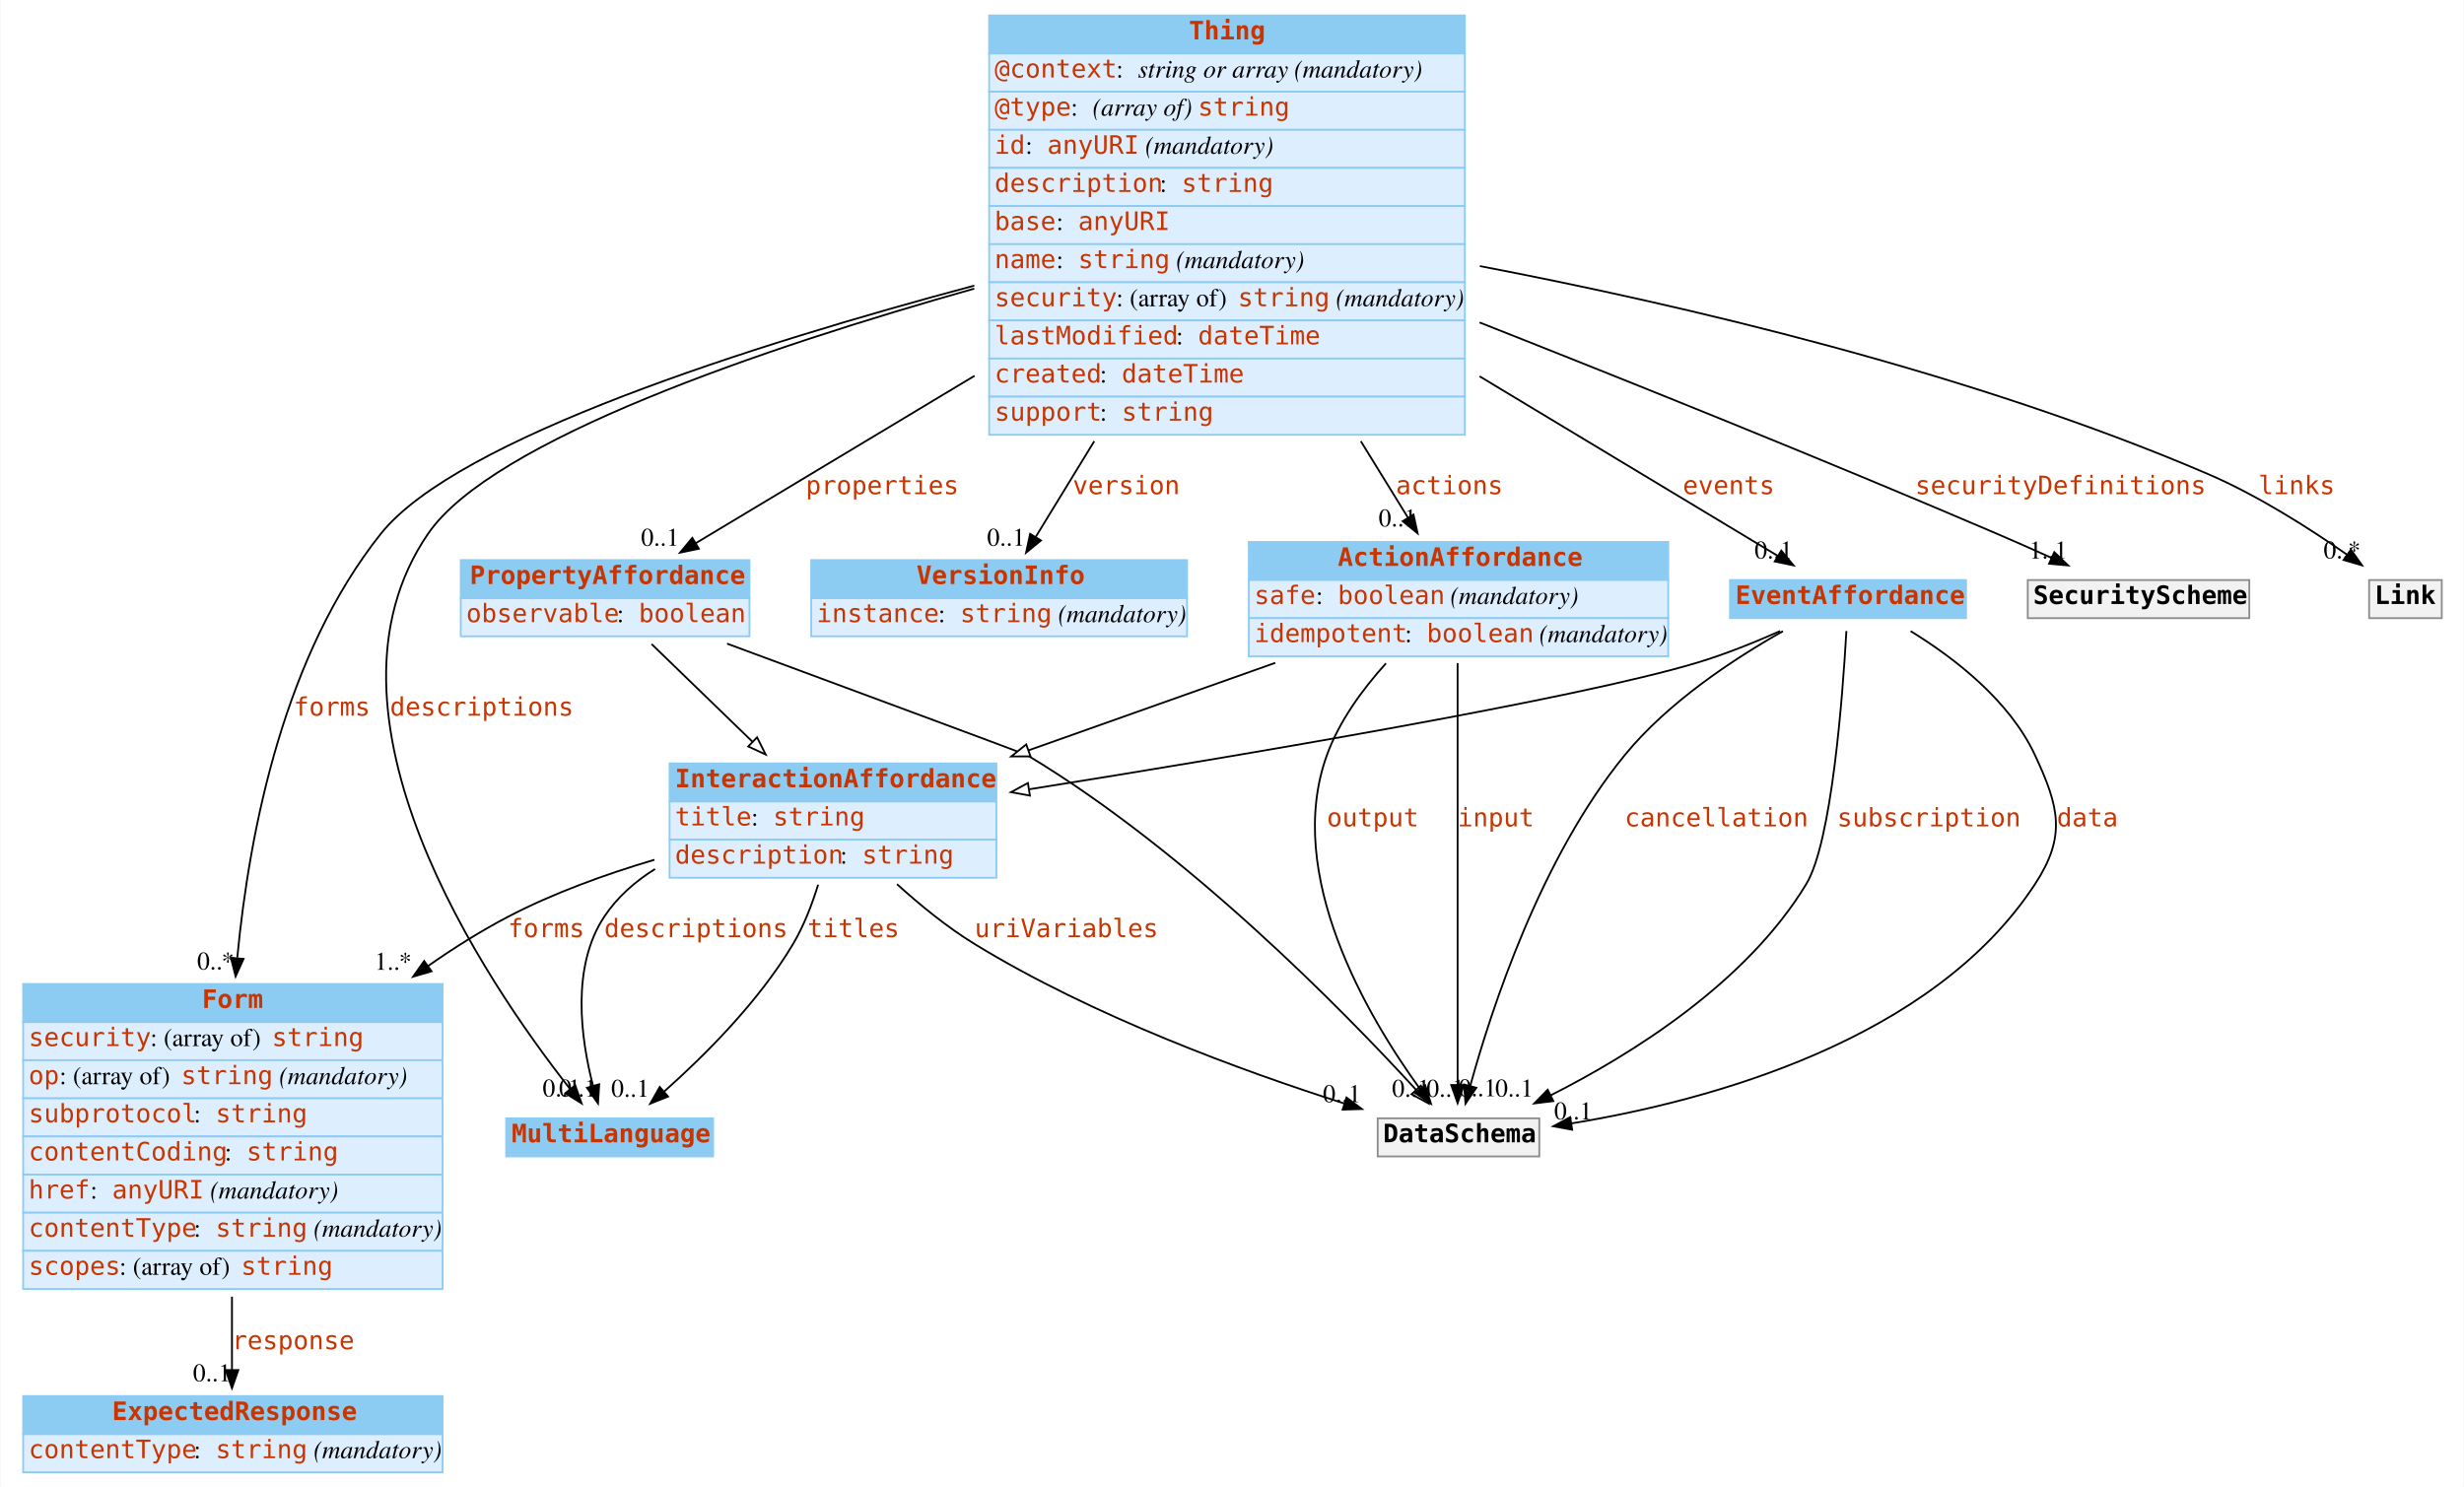
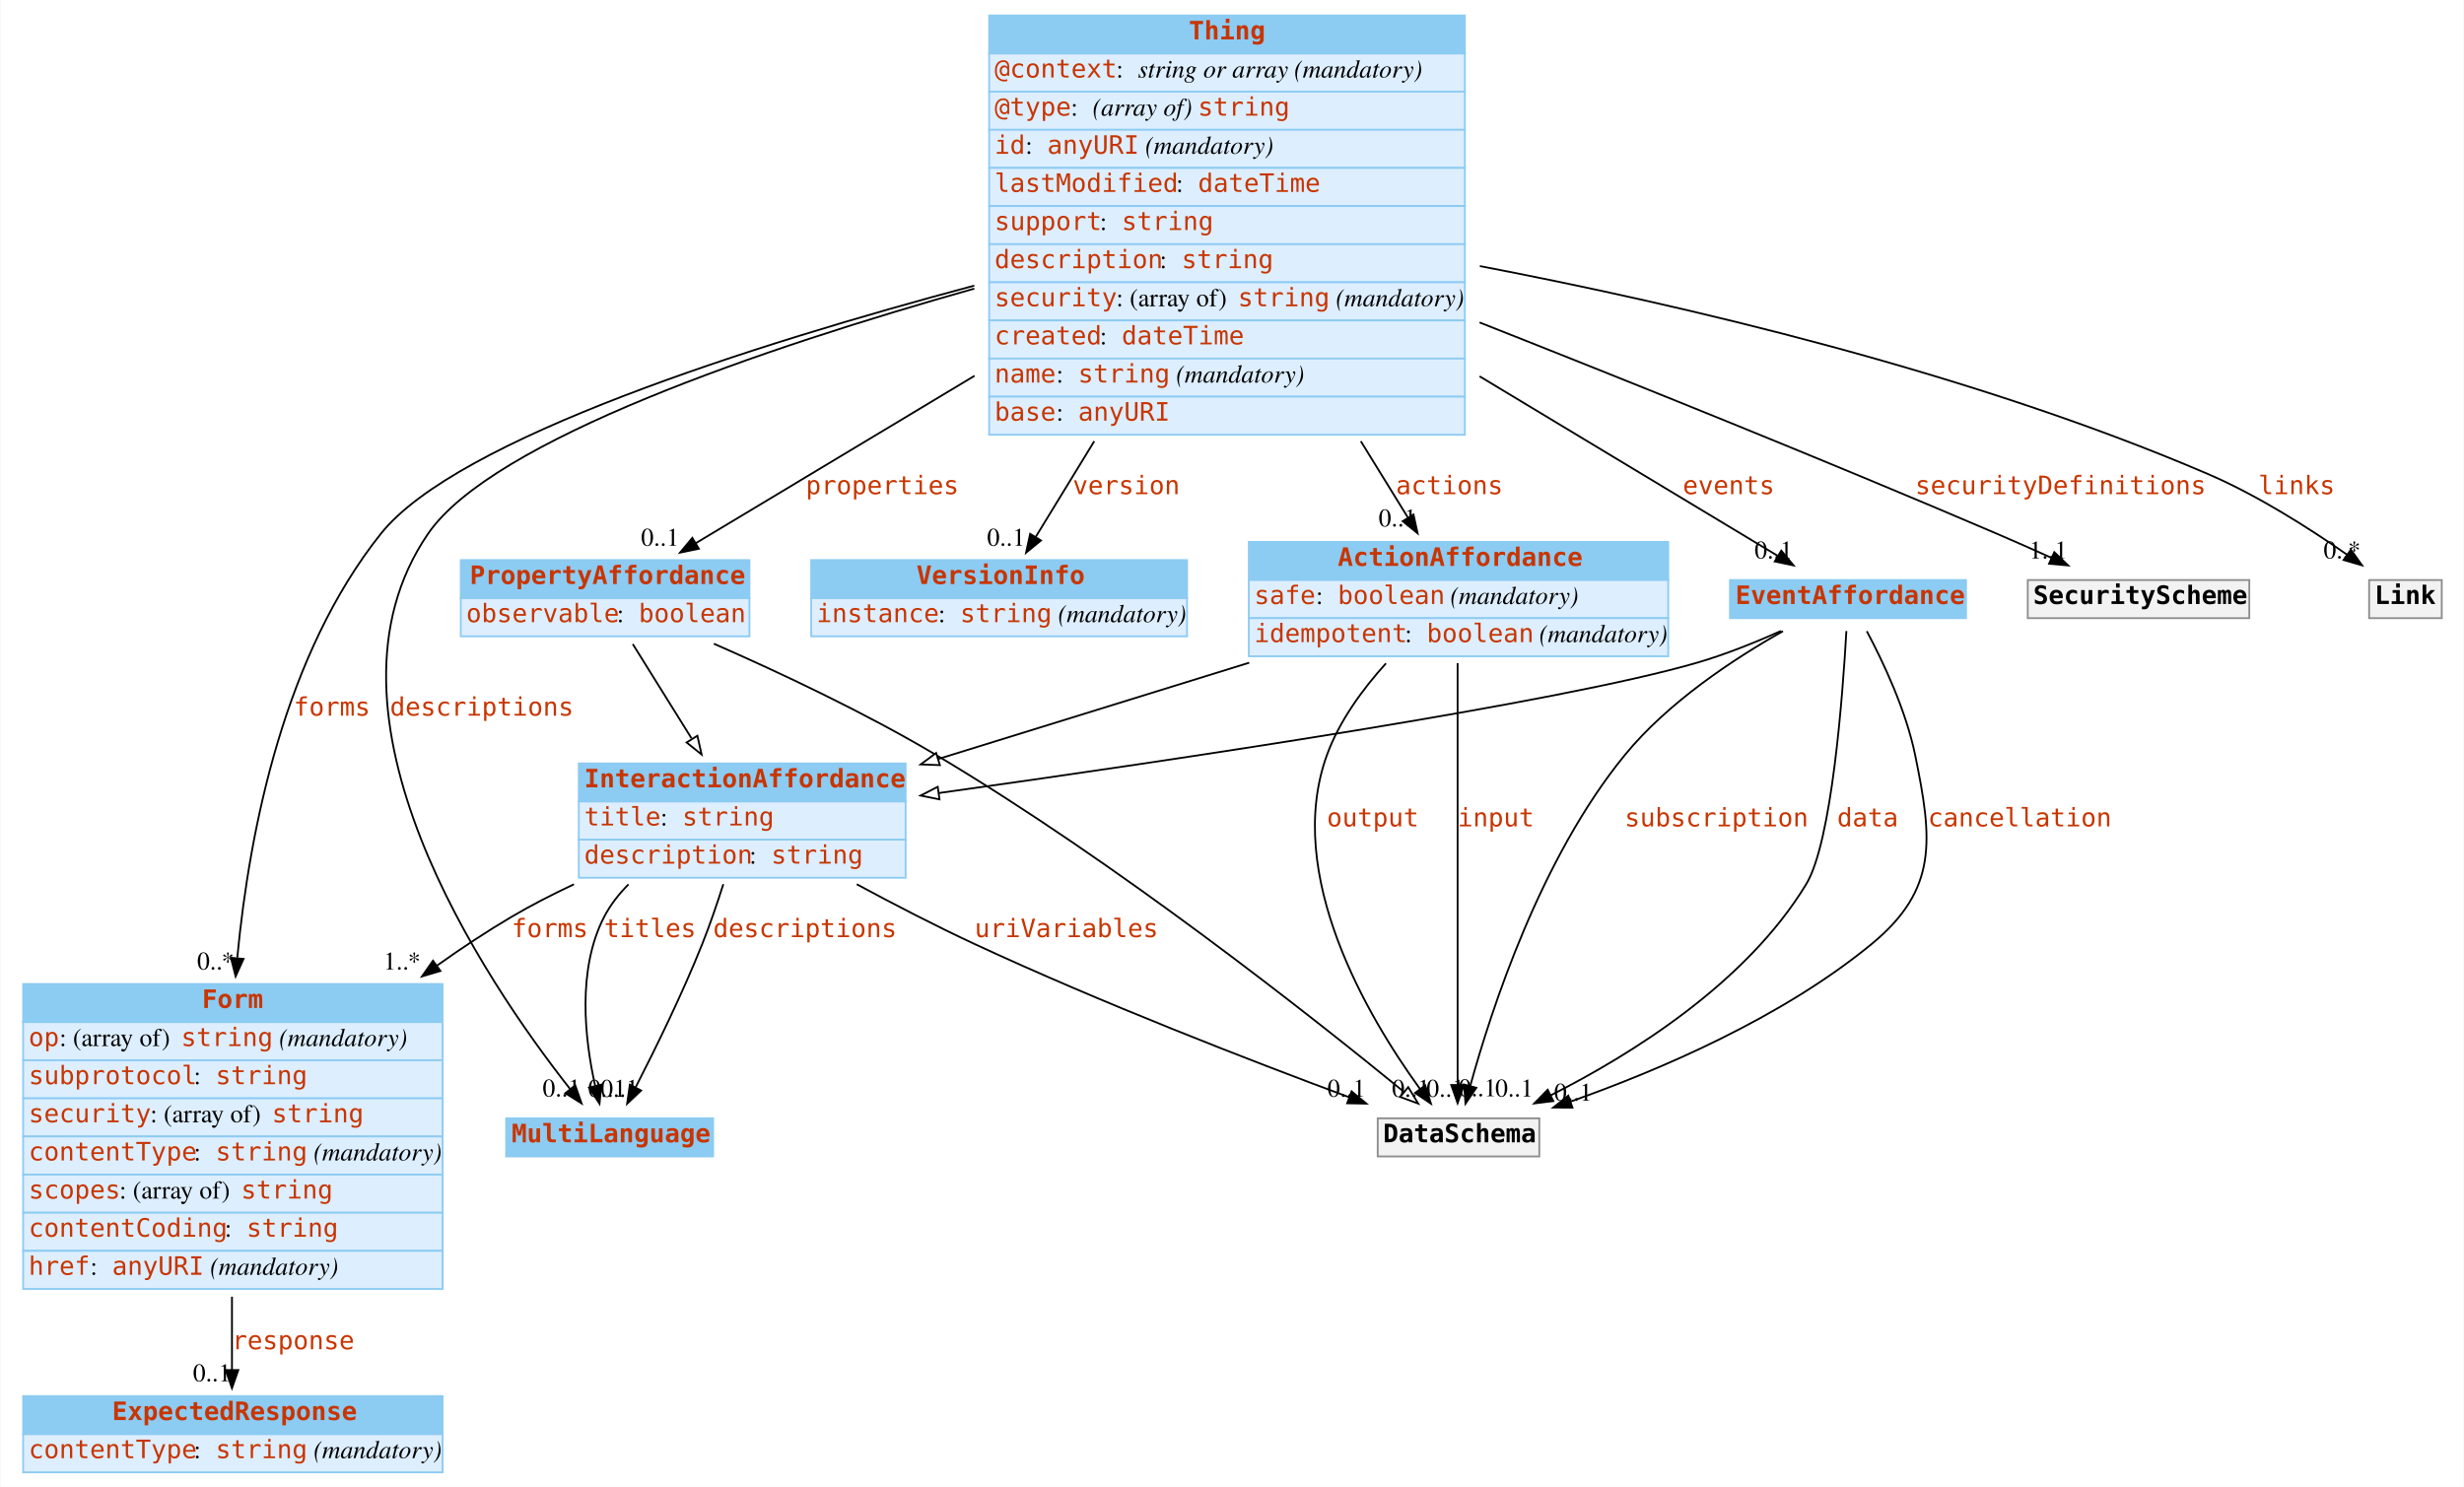
<svg xmlns="http://www.w3.org/2000/svg" width="1357pt" height="819pt" viewBox="0.00 0.00 1356.50 819.00">
  <g id="graph0" class="graph" transform="scale(1 1) rotate(0) translate(4 815)">
    <polygon fill="#ffffff" stroke="transparent" points="-4,4 -4,-815 1352.5,-815 1352.5,4 -4,4" />
    <g id="node1" class="node">
      <polygon fill="#8ccbf2" stroke="transparent" points="274.5,-178 274.5,-199 388.5,-199 388.5,-178 274.5,-178" />
      <polygon fill="none" stroke="#8ccbf2" points="274.5,-178 274.5,-199 388.5,-199 388.5,-178 274.5,-178" />
      <text text-anchor="start" x="277.5" y="-185.8" font-family="mono" font-weight="bold" font-size="14.00" fill="#c83500">MultiLanguage</text>
    </g>
    <g id="node2" class="node">
      <polygon fill="#8ccbf2" stroke="transparent" points="8.5,-252 8.5,-273 239.5,-273 239.5,-252 8.5,-252" />
      <polygon fill="none" stroke="#8ccbf2" points="8.5,-252 8.5,-273 239.5,-273 239.5,-252 8.5,-252" />
      <text text-anchor="start" x="107" y="-259.8" font-family="mono" font-weight="bold" font-size="14.00" fill="#c83500">Form</text>
      <polygon fill="#ddeeff" stroke="transparent" points="8.5,-231 8.5,-252 239.5,-252 239.5,-231 8.5,-231" />
      <polygon fill="none" stroke="#8ccbf2" points="8.5,-231 8.5,-252 239.5,-252 239.5,-231 8.5,-231" />
-       <text text-anchor="start" x="11.5" y="-238.8" font-family="mono" font-size="14.00" fill="#c83500">security</text>
-       <text text-anchor="start" x="78.5" y="-238.8" font-family="Times,serif" font-size="14.00" fill="#000000"> : (array of) </text>
-       <text text-anchor="start" x="145.5" y="-238.8" font-family="mono" font-size="14.00" fill="#c83500">string</text>
+       <text text-anchor="start" x="11.5" y="-238.8" font-family="mono" font-size="14.00" fill="#c83500">op</text>
+       <text text-anchor="start" x="28.5" y="-238.8" font-family="Times,serif" font-size="14.00" fill="#000000"> : (array of) </text>
+       <text text-anchor="start" x="95.5" y="-238.8" font-family="mono" font-size="14.00" fill="#c83500">string</text>
+       <text text-anchor="start" x="145.5" y="-238.8" font-family="Times,serif" font-size="14.00" fill="#000000"> </text>
+       <text text-anchor="start" x="149.5" y="-238.8" font-family="Times,serif" font-style="italic" font-size="14.00" fill="#000000">(mandatory)</text>
      <polygon fill="#ddeeff" stroke="transparent" points="8.5,-210 8.5,-231 239.5,-231 239.5,-210 8.5,-210" />
      <polygon fill="none" stroke="#8ccbf2" points="8.5,-210 8.5,-231 239.5,-231 239.5,-210 8.5,-210" />
-       <text text-anchor="start" x="11.5" y="-217.8" font-family="mono" font-size="14.00" fill="#c83500">op</text>
-       <text text-anchor="start" x="28.5" y="-217.8" font-family="Times,serif" font-size="14.00" fill="#000000"> : (array of) </text>
-       <text text-anchor="start" x="95.5" y="-217.8" font-family="mono" font-size="14.00" fill="#c83500">string</text>
-       <text text-anchor="start" x="145.5" y="-217.8" font-family="Times,serif" font-size="14.00" fill="#000000"> </text>
-       <text text-anchor="start" x="149.5" y="-217.8" font-family="Times,serif" font-style="italic" font-size="14.00" fill="#000000">(mandatory)</text>
+       <text text-anchor="start" x="11.5" y="-217.8" font-family="mono" font-size="14.00" fill="#c83500">subprotocol</text>
+       <text text-anchor="start" x="102.5" y="-217.8" font-family="Times,serif" font-size="14.00" fill="#000000"> : </text>
+       <text text-anchor="start" x="114.5" y="-217.8" font-family="mono" font-size="14.00" fill="#c83500">string</text>
      <polygon fill="#ddeeff" stroke="transparent" points="8.5,-189 8.5,-210 239.5,-210 239.5,-189 8.5,-189" />
      <polygon fill="none" stroke="#8ccbf2" points="8.5,-189 8.5,-210 239.5,-210 239.5,-189 8.5,-189" />
-       <text text-anchor="start" x="11.5" y="-196.8" font-family="mono" font-size="14.00" fill="#c83500">subprotocol</text>
-       <text text-anchor="start" x="102.5" y="-196.8" font-family="Times,serif" font-size="14.00" fill="#000000"> : </text>
-       <text text-anchor="start" x="114.5" y="-196.8" font-family="mono" font-size="14.00" fill="#c83500">string</text>
+       <text text-anchor="start" x="11.5" y="-196.8" font-family="mono" font-size="14.00" fill="#c83500">security</text>
+       <text text-anchor="start" x="78.5" y="-196.8" font-family="Times,serif" font-size="14.00" fill="#000000"> : (array of) </text>
+       <text text-anchor="start" x="145.5" y="-196.8" font-family="mono" font-size="14.00" fill="#c83500">string</text>
      <polygon fill="#ddeeff" stroke="transparent" points="8.5,-168 8.5,-189 239.5,-189 239.5,-168 8.5,-168" />
      <polygon fill="none" stroke="#8ccbf2" points="8.5,-168 8.5,-189 239.5,-189 239.5,-168 8.5,-168" />
-       <text text-anchor="start" x="11.5" y="-175.8" font-family="mono" font-size="14.00" fill="#c83500">contentCoding</text>
-       <text text-anchor="start" x="119.5" y="-175.8" font-family="Times,serif" font-size="14.00" fill="#000000"> : </text>
-       <text text-anchor="start" x="131.5" y="-175.8" font-family="mono" font-size="14.00" fill="#c83500">string</text>
+       <text text-anchor="start" x="11.5" y="-175.8" font-family="mono" font-size="14.00" fill="#c83500">contentType</text>
+       <text text-anchor="start" x="102.5" y="-175.8" font-family="Times,serif" font-size="14.00" fill="#000000"> : </text>
+       <text text-anchor="start" x="114.5" y="-175.8" font-family="mono" font-size="14.00" fill="#c83500">string</text>
+       <text text-anchor="start" x="164.5" y="-175.8" font-family="Times,serif" font-size="14.00" fill="#000000"> </text>
+       <text text-anchor="start" x="168.5" y="-175.8" font-family="Times,serif" font-style="italic" font-size="14.00" fill="#000000">(mandatory)</text>
      <polygon fill="#ddeeff" stroke="transparent" points="8.5,-147 8.5,-168 239.5,-168 239.5,-147 8.5,-147" />
      <polygon fill="none" stroke="#8ccbf2" points="8.5,-147 8.5,-168 239.5,-168 239.5,-147 8.5,-147" />
-       <text text-anchor="start" x="11.5" y="-154.8" font-family="mono" font-size="14.00" fill="#c83500">href</text>
-       <text text-anchor="start" x="45.5" y="-154.8" font-family="Times,serif" font-size="14.00" fill="#000000"> : </text>
-       <text text-anchor="start" x="57.5" y="-154.8" font-family="mono" font-size="14.00" fill="#c83500">anyURI</text>
-       <text text-anchor="start" x="107.5" y="-154.8" font-family="Times,serif" font-size="14.00" fill="#000000"> </text>
-       <text text-anchor="start" x="111.5" y="-154.8" font-family="Times,serif" font-style="italic" font-size="14.00" fill="#000000">(mandatory)</text>
+       <text text-anchor="start" x="11.5" y="-154.8" font-family="mono" font-size="14.00" fill="#c83500">scopes</text>
+       <text text-anchor="start" x="61.5" y="-154.8" font-family="Times,serif" font-size="14.00" fill="#000000"> : (array of) </text>
+       <text text-anchor="start" x="128.5" y="-154.8" font-family="mono" font-size="14.00" fill="#c83500">string</text>
      <polygon fill="#ddeeff" stroke="transparent" points="8.5,-126 8.5,-147 239.5,-147 239.5,-126 8.5,-126" />
      <polygon fill="none" stroke="#8ccbf2" points="8.5,-126 8.5,-147 239.5,-147 239.5,-126 8.5,-126" />
-       <text text-anchor="start" x="11.5" y="-133.8" font-family="mono" font-size="14.00" fill="#c83500">contentType</text>
-       <text text-anchor="start" x="102.5" y="-133.8" font-family="Times,serif" font-size="14.00" fill="#000000"> : </text>
-       <text text-anchor="start" x="114.5" y="-133.8" font-family="mono" font-size="14.00" fill="#c83500">string</text>
-       <text text-anchor="start" x="164.5" y="-133.8" font-family="Times,serif" font-size="14.00" fill="#000000"> </text>
-       <text text-anchor="start" x="168.5" y="-133.8" font-family="Times,serif" font-style="italic" font-size="14.00" fill="#000000">(mandatory)</text>
+       <text text-anchor="start" x="11.5" y="-133.8" font-family="mono" font-size="14.00" fill="#c83500">contentCoding</text>
+       <text text-anchor="start" x="119.5" y="-133.8" font-family="Times,serif" font-size="14.00" fill="#000000"> : </text>
+       <text text-anchor="start" x="131.5" y="-133.8" font-family="mono" font-size="14.00" fill="#c83500">string</text>
      <polygon fill="#ddeeff" stroke="transparent" points="8.5,-105 8.5,-126 239.5,-126 239.5,-105 8.5,-105" />
      <polygon fill="none" stroke="#8ccbf2" points="8.5,-105 8.5,-126 239.5,-126 239.5,-105 8.5,-105" />
-       <text text-anchor="start" x="11.5" y="-112.8" font-family="mono" font-size="14.00" fill="#c83500">scopes</text>
-       <text text-anchor="start" x="61.5" y="-112.8" font-family="Times,serif" font-size="14.00" fill="#000000"> : (array of) </text>
-       <text text-anchor="start" x="128.5" y="-112.8" font-family="mono" font-size="14.00" fill="#c83500">string</text>
+       <text text-anchor="start" x="11.5" y="-112.8" font-family="mono" font-size="14.00" fill="#c83500">href</text>
+       <text text-anchor="start" x="45.5" y="-112.8" font-family="Times,serif" font-size="14.00" fill="#000000"> : </text>
+       <text text-anchor="start" x="57.5" y="-112.8" font-family="mono" font-size="14.00" fill="#c83500">anyURI</text>
+       <text text-anchor="start" x="107.5" y="-112.8" font-family="Times,serif" font-size="14.00" fill="#000000"> </text>
+       <text text-anchor="start" x="111.5" y="-112.8" font-family="Times,serif" font-style="italic" font-size="14.00" fill="#000000">(mandatory)</text>
    </g>
    <g id="node5" class="node">
      <polygon fill="#8ccbf2" stroke="transparent" points="8.5,-25 8.5,-46 239.5,-46 239.5,-25 8.5,-25" />
      <polygon fill="none" stroke="#8ccbf2" points="8.5,-25 8.5,-46 239.5,-46 239.5,-25 8.5,-25" />
      <text text-anchor="start" x="57.5" y="-32.8" font-family="mono" font-weight="bold" font-size="14.00" fill="#c83500">ExpectedResponse</text>
      <polygon fill="#ddeeff" stroke="transparent" points="8.5,-4 8.5,-25 239.5,-25 239.5,-4 8.5,-4" />
      <polygon fill="none" stroke="#8ccbf2" points="8.5,-4 8.5,-25 239.5,-25 239.5,-4 8.5,-4" />
      <text text-anchor="start" x="11.5" y="-11.8" font-family="mono" font-size="14.00" fill="#c83500">contentType</text>
      <text text-anchor="start" x="102.5" y="-11.8" font-family="Times,serif" font-size="14.00" fill="#000000"> : </text>
      <text text-anchor="start" x="114.5" y="-11.8" font-family="mono" font-size="14.00" fill="#c83500">string</text>
      <text text-anchor="start" x="164.5" y="-11.8" font-family="Times,serif" font-size="14.00" fill="#000000"> </text>
      <text text-anchor="start" x="168.5" y="-11.8" font-family="Times,serif" font-style="italic" font-size="14.00" fill="#000000">(mandatory)</text>
    </g>
    <g id="edge1" class="edge">
      <path fill="none" stroke="#000000" d="M123.5,-100.759C123.5,-86.451 123.5,-72.398 123.5,-60.356" />
      <polygon fill="#000000" stroke="#000000" points="127,-60.336 123.5,-50.336 120,-60.336 127,-60.336" />
      <text text-anchor="start" x="123.5" y="-71.8" font-family="mono" font-size="14.00" fill="#c83500">response</text>
      <text text-anchor="middle" x="112.5" y="-54.136" font-family="Times,serif" font-size="14.00" fill="#000000">0..1</text>
    </g>
    <g id="node3" class="node">
      <polygon fill="#8ccbf2" stroke="transparent" points="540.5,-785.5 540.5,-806.5 802.5,-806.5 802.5,-785.5 540.5,-785.5" />
      <polygon fill="none" stroke="#8ccbf2" points="540.5,-785.5 540.5,-806.5 802.5,-806.5 802.5,-785.5 540.5,-785.5" />
      <text text-anchor="start" x="650.5" y="-793.3" font-family="mono" font-weight="bold" font-size="14.00" fill="#c83500">Thing</text>
      <polygon fill="#ddeeff" stroke="transparent" points="540.5,-764.5 540.5,-785.5 802.5,-785.5 802.5,-764.5 540.5,-764.5" />
      <polygon fill="none" stroke="#8ccbf2" points="540.5,-764.5 540.5,-785.5 802.5,-785.5 802.5,-764.5 540.5,-764.5" />
      <text text-anchor="start" x="543.5" y="-772.3" font-family="mono" font-size="14.00" fill="#c83500">@context</text>
      <text text-anchor="start" x="610.5" y="-772.3" font-family="Times,serif" font-size="14.00" fill="#000000"> : </text>
      <text text-anchor="start" x="622.5" y="-772.3" font-family="Times,serif" font-style="italic" font-size="14.00" fill="#000000">string or array</text>
      <text text-anchor="start" x="704.5" y="-772.3" font-family="Times,serif" font-size="14.00" fill="#000000"> </text>
      <text text-anchor="start" x="708.5" y="-772.3" font-family="Times,serif" font-style="italic" font-size="14.00" fill="#000000">(mandatory)</text>
      <polygon fill="#ddeeff" stroke="transparent" points="540.5,-743.5 540.5,-764.5 802.5,-764.5 802.5,-743.5 540.5,-743.5" />
      <polygon fill="none" stroke="#8ccbf2" points="540.5,-743.5 540.5,-764.5 802.5,-764.5 802.5,-743.5 540.5,-743.5" />
      <text text-anchor="start" x="543.5" y="-751.3" font-family="mono" font-size="14.00" fill="#c83500">@type</text>
      <text text-anchor="start" x="585.5" y="-751.3" font-family="Times,serif" font-size="14.00" fill="#000000"> : </text>
      <text text-anchor="start" x="597.5" y="-751.3" font-family="Times,serif" font-style="italic" font-size="14.00" fill="#000000">(array of) </text>
      <text text-anchor="start" x="655.5" y="-751.3" font-family="mono" font-size="14.00" fill="#c83500">string</text>
      <polygon fill="#ddeeff" stroke="transparent" points="540.5,-722.5 540.5,-743.5 802.5,-743.5 802.5,-722.5 540.5,-722.5" />
      <polygon fill="none" stroke="#8ccbf2" points="540.5,-722.5 540.5,-743.5 802.5,-743.5 802.5,-722.5 540.5,-722.5" />
      <text text-anchor="start" x="543.5" y="-730.3" font-family="mono" font-size="14.00" fill="#c83500">id</text>
      <text text-anchor="start" x="560.5" y="-730.3" font-family="Times,serif" font-size="14.00" fill="#000000"> : </text>
      <text text-anchor="start" x="572.5" y="-730.3" font-family="mono" font-size="14.00" fill="#c83500">anyURI</text>
      <text text-anchor="start" x="622.5" y="-730.3" font-family="Times,serif" font-size="14.00" fill="#000000"> </text>
      <text text-anchor="start" x="626.5" y="-730.3" font-family="Times,serif" font-style="italic" font-size="14.00" fill="#000000">(mandatory)</text>
      <polygon fill="#ddeeff" stroke="transparent" points="540.5,-701.5 540.5,-722.5 802.5,-722.5 802.5,-701.5 540.5,-701.5" />
      <polygon fill="none" stroke="#8ccbf2" points="540.5,-701.5 540.5,-722.5 802.5,-722.5 802.5,-701.5 540.5,-701.5" />
-       <text text-anchor="start" x="543.5" y="-709.3" font-family="mono" font-size="14.00" fill="#c83500">description</text>
-       <text text-anchor="start" x="634.5" y="-709.3" font-family="Times,serif" font-size="14.00" fill="#000000"> : </text>
-       <text text-anchor="start" x="646.5" y="-709.3" font-family="mono" font-size="14.00" fill="#c83500">string</text>
+       <text text-anchor="start" x="543.5" y="-709.3" font-family="mono" font-size="14.00" fill="#c83500">lastModified</text>
+       <text text-anchor="start" x="643.5" y="-709.3" font-family="Times,serif" font-size="14.00" fill="#000000"> : </text>
+       <text text-anchor="start" x="655.5" y="-709.3" font-family="mono" font-size="14.00" fill="#c83500">dateTime</text>
      <polygon fill="#ddeeff" stroke="transparent" points="540.5,-680.5 540.5,-701.5 802.5,-701.5 802.5,-680.5 540.5,-680.5" />
      <polygon fill="none" stroke="#8ccbf2" points="540.5,-680.5 540.5,-701.5 802.5,-701.5 802.5,-680.5 540.5,-680.5" />
-       <text text-anchor="start" x="543.5" y="-688.3" font-family="mono" font-size="14.00" fill="#c83500">base</text>
-       <text text-anchor="start" x="577.5" y="-688.3" font-family="Times,serif" font-size="14.00" fill="#000000"> : </text>
-       <text text-anchor="start" x="589.5" y="-688.3" font-family="mono" font-size="14.00" fill="#c83500">anyURI</text>
+       <text text-anchor="start" x="543.5" y="-688.3" font-family="mono" font-size="14.00" fill="#c83500">support</text>
+       <text text-anchor="start" x="601.5" y="-688.3" font-family="Times,serif" font-size="14.00" fill="#000000"> : </text>
+       <text text-anchor="start" x="613.5" y="-688.3" font-family="mono" font-size="14.00" fill="#c83500">string</text>
      <polygon fill="#ddeeff" stroke="transparent" points="540.5,-659.5 540.5,-680.5 802.5,-680.5 802.5,-659.5 540.5,-659.5" />
      <polygon fill="none" stroke="#8ccbf2" points="540.5,-659.5 540.5,-680.5 802.5,-680.5 802.5,-659.5 540.5,-659.5" />
-       <text text-anchor="start" x="543.5" y="-667.3" font-family="mono" font-size="14.00" fill="#c83500">name</text>
-       <text text-anchor="start" x="577.5" y="-667.3" font-family="Times,serif" font-size="14.00" fill="#000000"> : </text>
-       <text text-anchor="start" x="589.5" y="-667.3" font-family="mono" font-size="14.00" fill="#c83500">string</text>
-       <text text-anchor="start" x="639.5" y="-667.3" font-family="Times,serif" font-size="14.00" fill="#000000"> </text>
-       <text text-anchor="start" x="643.5" y="-667.3" font-family="Times,serif" font-style="italic" font-size="14.00" fill="#000000">(mandatory)</text>
+       <text text-anchor="start" x="543.5" y="-667.3" font-family="mono" font-size="14.00" fill="#c83500">description</text>
+       <text text-anchor="start" x="634.5" y="-667.3" font-family="Times,serif" font-size="14.00" fill="#000000"> : </text>
+       <text text-anchor="start" x="646.5" y="-667.3" font-family="mono" font-size="14.00" fill="#c83500">string</text>
      <polygon fill="#ddeeff" stroke="transparent" points="540.5,-638.5 540.5,-659.5 802.5,-659.5 802.5,-638.5 540.5,-638.5" />
      <polygon fill="none" stroke="#8ccbf2" points="540.5,-638.5 540.5,-659.5 802.5,-659.5 802.5,-638.5 540.5,-638.5" />
      <text text-anchor="start" x="543.5" y="-646.3" font-family="mono" font-size="14.00" fill="#c83500">security</text>
      <text text-anchor="start" x="610.5" y="-646.3" font-family="Times,serif" font-size="14.00" fill="#000000"> : (array of) </text>
      <text text-anchor="start" x="677.5" y="-646.3" font-family="mono" font-size="14.00" fill="#c83500">string</text>
      <text text-anchor="start" x="727.5" y="-646.3" font-family="Times,serif" font-size="14.00" fill="#000000"> </text>
      <text text-anchor="start" x="731.5" y="-646.3" font-family="Times,serif" font-style="italic" font-size="14.00" fill="#000000">(mandatory)</text>
      <polygon fill="#ddeeff" stroke="transparent" points="540.5,-617.5 540.5,-638.5 802.5,-638.5 802.5,-617.5 540.5,-617.5" />
      <polygon fill="none" stroke="#8ccbf2" points="540.5,-617.5 540.5,-638.5 802.5,-638.5 802.5,-617.5 540.5,-617.5" />
-       <text text-anchor="start" x="543.5" y="-625.3" font-family="mono" font-size="14.00" fill="#c83500">lastModified</text>
-       <text text-anchor="start" x="643.5" y="-625.3" font-family="Times,serif" font-size="14.00" fill="#000000"> : </text>
-       <text text-anchor="start" x="655.5" y="-625.3" font-family="mono" font-size="14.00" fill="#c83500">dateTime</text>
+       <text text-anchor="start" x="543.5" y="-625.3" font-family="mono" font-size="14.00" fill="#c83500">created</text>
+       <text text-anchor="start" x="601.5" y="-625.3" font-family="Times,serif" font-size="14.00" fill="#000000"> : </text>
+       <text text-anchor="start" x="613.5" y="-625.3" font-family="mono" font-size="14.00" fill="#c83500">dateTime</text>
      <polygon fill="#ddeeff" stroke="transparent" points="540.5,-596.5 540.5,-617.5 802.5,-617.5 802.5,-596.5 540.5,-596.5" />
      <polygon fill="none" stroke="#8ccbf2" points="540.5,-596.5 540.5,-617.5 802.5,-617.5 802.5,-596.5 540.5,-596.5" />
-       <text text-anchor="start" x="543.5" y="-604.3" font-family="mono" font-size="14.00" fill="#c83500">created</text>
-       <text text-anchor="start" x="601.5" y="-604.3" font-family="Times,serif" font-size="14.00" fill="#000000"> : </text>
-       <text text-anchor="start" x="613.5" y="-604.3" font-family="mono" font-size="14.00" fill="#c83500">dateTime</text>
+       <text text-anchor="start" x="543.5" y="-604.3" font-family="mono" font-size="14.00" fill="#c83500">name</text>
+       <text text-anchor="start" x="577.5" y="-604.3" font-family="Times,serif" font-size="14.00" fill="#000000"> : </text>
+       <text text-anchor="start" x="589.5" y="-604.3" font-family="mono" font-size="14.00" fill="#c83500">string</text>
+       <text text-anchor="start" x="639.5" y="-604.3" font-family="Times,serif" font-size="14.00" fill="#000000"> </text>
+       <text text-anchor="start" x="643.5" y="-604.3" font-family="Times,serif" font-style="italic" font-size="14.00" fill="#000000">(mandatory)</text>
      <polygon fill="#ddeeff" stroke="transparent" points="540.5,-575.5 540.5,-596.5 802.5,-596.5 802.5,-575.5 540.5,-575.5" />
      <polygon fill="none" stroke="#8ccbf2" points="540.5,-575.5 540.5,-596.5 802.5,-596.5 802.5,-575.5 540.5,-575.5" />
-       <text text-anchor="start" x="543.5" y="-583.3" font-family="mono" font-size="14.00" fill="#c83500">support</text>
-       <text text-anchor="start" x="601.5" y="-583.3" font-family="Times,serif" font-size="14.00" fill="#000000"> : </text>
-       <text text-anchor="start" x="613.5" y="-583.3" font-family="mono" font-size="14.00" fill="#c83500">string</text>
-     </g>
-     <g id="edge7" class="edge">
+       <text text-anchor="start" x="543.5" y="-583.3" font-family="mono" font-size="14.00" fill="#c83500">base</text>
+       <text text-anchor="start" x="577.5" y="-583.3" font-family="Times,serif" font-size="14.00" fill="#000000"> : </text>
+       <text text-anchor="start" x="589.5" y="-583.3" font-family="mono" font-size="14.00" fill="#c83500">anyURI</text>
+     </g>
+     <g id="edge4" class="edge">
      <path fill="none" stroke="#000000" d="M532.333,-656.018C417.163,-623.508 266.916,-572.705 231.5,-521 163.412,-421.595 262.925,-274.678 309.581,-215.312" />
      <polygon fill="#000000" stroke="#000000" points="312.55,-217.202 316.055,-207.204 307.08,-212.834 312.55,-217.202" />
      <text text-anchor="start" x="210.5" y="-420.8" font-family="mono" font-size="14.00" fill="#c83500">descriptions</text>
      <text text-anchor="middle" x="305.055" y="-211.004" font-family="Times,serif" font-size="14.00" fill="#000000">0..1</text>
    </g>
-     <g id="edge5" class="edge">
+     <g id="edge3" class="edge">
      <path fill="none" stroke="#000000" d="M532.319,-657.675C410.736,-625.201 247.312,-573.465 205.5,-521 152.687,-454.73 133.275,-359.154 126.436,-287.55" />
      <polygon fill="#000000" stroke="#000000" points="129.885,-286.818 125.516,-277.166 122.912,-287.436 129.885,-286.818" />
      <text text-anchor="start" x="157.5" y="-420.8" font-family="mono" font-size="14.00" fill="#c83500">forms</text>
      <text text-anchor="middle" x="114.516" y="-280.966" font-family="Times,serif" font-size="14.00" fill="#000000">0..*</text>
    </g>
    <g id="node4" class="node">
      <polygon fill="#8ccbf2" stroke="transparent" points="249.5,-485.5 249.5,-506.5 408.5,-506.5 408.5,-485.5 249.5,-485.5" />
      <polygon fill="none" stroke="#8ccbf2" points="249.5,-485.5 249.5,-506.5 408.5,-506.5 408.5,-485.5 249.5,-485.5" />
      <text text-anchor="start" x="254.5" y="-493.3" font-family="mono" font-weight="bold" font-size="14.00" fill="#c83500">PropertyAffordance</text>
      <polygon fill="#ddeeff" stroke="transparent" points="249.5,-464.5 249.5,-485.5 408.5,-485.5 408.5,-464.5 249.5,-464.5" />
      <polygon fill="none" stroke="#8ccbf2" points="249.5,-464.5 249.5,-485.5 408.5,-485.5 408.5,-464.5 249.5,-464.5" />
      <text text-anchor="start" x="252.5" y="-472.3" font-family="mono" font-size="14.00" fill="#c83500">observable</text>
      <text text-anchor="start" x="335.5" y="-472.3" font-family="Times,serif" font-size="14.00" fill="#000000"> : </text>
      <text text-anchor="start" x="347.5" y="-472.3" font-family="mono" font-size="14.00" fill="#c83500">boolean</text>
    </g>
-     <g id="edge8" class="edge">
+     <g id="edge9" class="edge">
      <path fill="none" stroke="#000000" d="M532.483,-608.009C478.159,-575.383 419.322,-540.046 378.863,-515.747" />
      <polygon fill="#000000" stroke="#000000" points="380.637,-512.73 370.262,-510.582 377.033,-518.731 380.637,-512.73" />
      <text text-anchor="start" x="439.5" y="-542.8" font-family="mono" font-size="14.00" fill="#c83500">properties</text>
      <text text-anchor="middle" x="359.262" y="-514.382" font-family="Times,serif" font-size="14.00" fill="#000000">0..1</text>
    </g>
    <g id="node6" class="node">
      <polygon fill="#8ccbf2" stroke="transparent" points="442.5,-485.5 442.5,-506.5 649.5,-506.5 649.5,-485.5 442.5,-485.5" />
      <polygon fill="none" stroke="#8ccbf2" points="442.5,-485.5 442.5,-506.5 649.5,-506.5 649.5,-485.5 442.5,-485.5" />
      <text text-anchor="start" x="500.5" y="-493.3" font-family="mono" font-weight="bold" font-size="14.00" fill="#c83500">VersionInfo</text>
      <polygon fill="#ddeeff" stroke="transparent" points="442.5,-464.5 442.5,-485.5 649.5,-485.5 649.5,-464.5 442.5,-464.5" />
      <polygon fill="none" stroke="#8ccbf2" points="442.5,-464.5 442.5,-485.5 649.5,-485.5 649.5,-464.5 442.5,-464.5" />
      <text text-anchor="start" x="445.5" y="-472.3" font-family="mono" font-size="14.00" fill="#c83500">instance</text>
      <text text-anchor="start" x="512.5" y="-472.3" font-family="Times,serif" font-size="14.00" fill="#000000"> : </text>
      <text text-anchor="start" x="524.5" y="-472.3" font-family="mono" font-size="14.00" fill="#c83500">string</text>
      <text text-anchor="start" x="574.5" y="-472.3" font-family="Times,serif" font-size="14.00" fill="#000000"> </text>
      <text text-anchor="start" x="578.5" y="-472.3" font-family="Times,serif" font-style="italic" font-size="14.00" fill="#000000">(mandatory)</text>
    </g>
-     <g id="edge9" class="edge">
+     <g id="edge5" class="edge">
      <path fill="none" stroke="#000000" d="M598.388,-571.967C586.61,-552.712 575.317,-534.249 566.213,-519.364" />
      <polygon fill="#000000" stroke="#000000" points="569.046,-517.288 560.842,-510.583 563.074,-520.941 569.046,-517.288" />
      <text text-anchor="start" x="586.5" y="-542.8" font-family="mono" font-size="14.00" fill="#c83500">version</text>
      <text text-anchor="middle" x="549.842" y="-514.383" font-family="Times,serif" font-size="14.00" fill="#000000">0..1</text>
    </g>
    <g id="node7" class="node">
      <polygon fill="#8ccbf2" stroke="transparent" points="683.5,-495.5 683.5,-516.5 914.5,-516.5 914.5,-495.5 683.5,-495.5" />
      <polygon fill="none" stroke="#8ccbf2" points="683.5,-495.5 683.5,-516.5 914.5,-516.5 914.5,-495.5 683.5,-495.5" />
      <text text-anchor="start" x="732.5" y="-503.3" font-family="mono" font-weight="bold" font-size="14.00" fill="#c83500">ActionAffordance</text>
      <polygon fill="#ddeeff" stroke="transparent" points="683.5,-474.5 683.5,-495.5 914.5,-495.5 914.5,-474.5 683.5,-474.5" />
      <polygon fill="none" stroke="#8ccbf2" points="683.5,-474.5 683.5,-495.5 914.5,-495.5 914.5,-474.5 683.5,-474.5" />
      <text text-anchor="start" x="686.5" y="-482.3" font-family="mono" font-size="14.00" fill="#c83500">safe</text>
      <text text-anchor="start" x="720.5" y="-482.3" font-family="Times,serif" font-size="14.00" fill="#000000"> : </text>
      <text text-anchor="start" x="732.5" y="-482.3" font-family="mono" font-size="14.00" fill="#c83500">boolean</text>
      <text text-anchor="start" x="790.5" y="-482.3" font-family="Times,serif" font-size="14.00" fill="#000000"> </text>
      <text text-anchor="start" x="794.5" y="-482.3" font-family="Times,serif" font-style="italic" font-size="14.00" fill="#000000">(mandatory)</text>
      <polygon fill="#ddeeff" stroke="transparent" points="683.5,-453.5 683.5,-474.5 914.5,-474.5 914.5,-453.5 683.5,-453.5" />
      <polygon fill="none" stroke="#8ccbf2" points="683.5,-453.5 683.5,-474.5 914.5,-474.5 914.5,-453.5 683.5,-453.5" />
      <text text-anchor="start" x="686.5" y="-461.3" font-family="mono" font-size="14.00" fill="#c83500">idempotent</text>
      <text text-anchor="start" x="769.5" y="-461.3" font-family="Times,serif" font-size="14.00" fill="#000000"> : </text>
      <text text-anchor="start" x="781.5" y="-461.3" font-family="mono" font-size="14.00" fill="#c83500">boolean</text>
      <text text-anchor="start" x="839.5" y="-461.3" font-family="Times,serif" font-size="14.00" fill="#000000"> </text>
      <text text-anchor="start" x="843.5" y="-461.3" font-family="Times,serif" font-style="italic" font-size="14.00" fill="#000000">(mandatory)</text>
    </g>
-     <g id="edge4" class="edge">
+     <g id="edge2" class="edge">
      <path fill="none" stroke="#000000" d="M745.193,-571.967C754.35,-557.114 763.217,-542.731 771.005,-530.099" />
      <polygon fill="#000000" stroke="#000000" points="774.205,-531.577 776.473,-521.228 768.246,-527.904 774.205,-531.577" />
      <text text-anchor="start" x="764.5" y="-542.8" font-family="mono" font-size="14.00" fill="#c83500">actions</text>
      <text text-anchor="middle" x="765.473" y="-525.028" font-family="Times,serif" font-size="14.00" fill="#000000">0..1</text>
    </g>
    <g id="node9" class="node">
      <polygon fill="#8ccbf2" stroke="transparent" points="948.5,-474.5 948.5,-495.5 1078.5,-495.5 1078.5,-474.5 948.5,-474.5" />
      <polygon fill="none" stroke="#8ccbf2" points="948.5,-474.5 948.5,-495.5 1078.5,-495.5 1078.5,-474.5 948.5,-474.5" />
      <text text-anchor="start" x="951.5" y="-482.3" font-family="mono" font-weight="bold" font-size="14.00" fill="#c83500">EventAffordance</text>
    </g>
-     <g id="edge3" class="edge">
+     <g id="edge8" class="edge">
      <path fill="none" stroke="#000000" d="M810.605,-607.712C870.091,-571.88 934.918,-532.833 974.894,-508.754" />
      <polygon fill="#000000" stroke="#000000" points="976.764,-511.713 983.524,-503.556 973.152,-505.717 976.764,-511.713" />
      <text text-anchor="start" x="922.5" y="-542.8" font-family="mono" font-size="14.00" fill="#c83500">events</text>
      <text text-anchor="middle" x="972.524" y="-507.356" font-family="Times,serif" font-size="14.00" fill="#000000">0..1</text>
    </g>
    <g id="node10" class="node">
      <polygon fill="#f2f2f2" stroke="transparent" points="1112.5,-474.5 1112.5,-495.5 1234.5,-495.5 1234.5,-474.5 1112.5,-474.5" />
      <polygon fill="none" stroke="#8c8c8c" points="1112.5,-474.5 1112.5,-495.5 1234.5,-495.5 1234.5,-474.5 1112.5,-474.5" />
      <text text-anchor="start" x="1115.5" y="-482.3" font-family="mono" font-weight="bold" font-size="14.00" fill="#000000">SecurityScheme</text>
    </g>
-     <g id="edge2" class="edge">
+     <g id="edge6" class="edge">
      <path fill="none" stroke="#000000" d="M810.591,-637.384C893.663,-604.613 1001.056,-561.457 1095.5,-521 1105.242,-516.827 1115.602,-512.227 1125.482,-507.762" />
      <polygon fill="#000000" stroke="#000000" points="1127.115,-510.864 1134.771,-503.54 1124.219,-504.491 1127.115,-510.864" />
      <text text-anchor="start" x="1050.5" y="-542.8" font-family="mono" font-size="14.00" fill="#c83500">securityDefinitions</text>
      <text text-anchor="middle" x="1123.771" y="-507.34" font-family="Times,serif" font-size="14.00" fill="#000000">1..1</text>
    </g>
    <g id="node11" class="node">
      <polygon fill="#f2f2f2" stroke="transparent" points="1300.5,-474.5 1300.5,-495.5 1340.5,-495.5 1340.5,-474.5 1300.5,-474.5" />
      <polygon fill="none" stroke="#8c8c8c" points="1300.5,-474.5 1300.5,-495.5 1340.5,-495.5 1340.5,-474.5 1300.5,-474.5" />
      <text text-anchor="start" x="1303.5" y="-482.3" font-family="mono" font-weight="bold" font-size="14.00" fill="#000000">Link</text>
    </g>
-     <g id="edge6" class="edge">
+     <g id="edge7" class="edge">
      <path fill="none" stroke="#000000" d="M810.744,-668.434C922.153,-647.076 1080.806,-610.06 1211.5,-554 1238.941,-542.23 1267.425,-524.09 1288.391,-509.433" />
      <polygon fill="#000000" stroke="#000000" points="1290.48,-512.243 1296.607,-503.599 1286.427,-506.536 1290.48,-512.243" />
      <text text-anchor="start" x="1239.5" y="-542.8" font-family="mono" font-size="14.00" fill="#c83500">links</text>
      <text text-anchor="middle" x="1285.607" y="-507.399" font-family="Times,serif" font-size="14.00" fill="#000000">0..*</text>
    </g>
    <g id="node8" class="node">
-       <polygon fill="#8ccbf2" stroke="transparent" points="364.5,-373.5 364.5,-394.5 544.5,-394.5 544.5,-373.5 364.5,-373.5" />
-       <polygon fill="none" stroke="#8ccbf2" points="364.5,-373.5 364.5,-394.5 544.5,-394.5 544.5,-373.5 364.5,-373.5" />
-       <text text-anchor="start" x="367.5" y="-381.3" font-family="mono" font-weight="bold" font-size="14.00" fill="#c83500">InteractionAffordance</text>
-       <polygon fill="#ddeeff" stroke="transparent" points="364.5,-352.5 364.5,-373.5 544.5,-373.5 544.5,-352.5 364.5,-352.5" />
-       <polygon fill="none" stroke="#8ccbf2" points="364.5,-352.5 364.5,-373.5 544.5,-373.5 544.5,-352.5 364.5,-352.5" />
-       <text text-anchor="start" x="367.5" y="-360.3" font-family="mono" font-size="14.00" fill="#c83500">title</text>
-       <text text-anchor="start" x="409.5" y="-360.3" font-family="Times,serif" font-size="14.00" fill="#000000"> : </text>
-       <text text-anchor="start" x="421.5" y="-360.3" font-family="mono" font-size="14.00" fill="#c83500">string</text>
-       <polygon fill="#ddeeff" stroke="transparent" points="364.5,-331.5 364.5,-352.5 544.5,-352.5 544.5,-331.5 364.5,-331.5" />
-       <polygon fill="none" stroke="#8ccbf2" points="364.5,-331.5 364.5,-352.5 544.5,-352.5 544.5,-331.5 364.5,-331.5" />
-       <text text-anchor="start" x="367.5" y="-339.3" font-family="mono" font-size="14.00" fill="#c83500">description</text>
-       <text text-anchor="start" x="458.5" y="-339.3" font-family="Times,serif" font-size="14.00" fill="#000000"> : </text>
-       <text text-anchor="start" x="470.5" y="-339.3" font-family="mono" font-size="14.00" fill="#c83500">string</text>
+       <polygon fill="#8ccbf2" stroke="transparent" points="314.5,-373.5 314.5,-394.5 494.5,-394.5 494.5,-373.5 314.5,-373.5" />
+       <polygon fill="none" stroke="#8ccbf2" points="314.5,-373.5 314.5,-394.5 494.5,-394.5 494.5,-373.5 314.5,-373.5" />
+       <text text-anchor="start" x="317.5" y="-381.3" font-family="mono" font-weight="bold" font-size="14.00" fill="#c83500">InteractionAffordance</text>
+       <polygon fill="#ddeeff" stroke="transparent" points="314.5,-352.5 314.5,-373.5 494.5,-373.5 494.5,-352.5 314.5,-352.5" />
+       <polygon fill="none" stroke="#8ccbf2" points="314.5,-352.5 314.5,-373.5 494.5,-373.5 494.5,-352.5 314.5,-352.5" />
+       <text text-anchor="start" x="317.5" y="-360.3" font-family="mono" font-size="14.00" fill="#c83500">title</text>
+       <text text-anchor="start" x="359.5" y="-360.3" font-family="Times,serif" font-size="14.00" fill="#000000"> : </text>
+       <text text-anchor="start" x="371.5" y="-360.3" font-family="mono" font-size="14.00" fill="#c83500">string</text>
+       <polygon fill="#ddeeff" stroke="transparent" points="314.5,-331.5 314.5,-352.5 494.5,-352.5 494.5,-331.5 314.5,-331.5" />
+       <polygon fill="none" stroke="#8ccbf2" points="314.5,-331.5 314.5,-352.5 494.5,-352.5 494.5,-331.5 314.5,-331.5" />
+       <text text-anchor="start" x="317.5" y="-339.3" font-family="mono" font-size="14.00" fill="#c83500">description</text>
+       <text text-anchor="start" x="408.5" y="-339.3" font-family="Times,serif" font-size="14.00" fill="#000000"> : </text>
+       <text text-anchor="start" x="420.5" y="-339.3" font-family="mono" font-size="14.00" fill="#c83500">string</text>
    </g>
    <g id="edge22" class="edge">
-       <path fill="none" stroke="#000000" d="M354.607,-460.221C370.643,-444.695 391.603,-424.4 410.181,-406.412" />
-       <polygon fill="#ffffff" stroke="#000000" points="412.686,-408.858 417.436,-399.388 407.817,-403.829 412.686,-408.858" />
+       <path fill="none" stroke="#000000" d="M344.247,-460.221C353.577,-445.244 365.671,-425.831 376.573,-408.331" />
+       <polygon fill="#ffffff" stroke="#000000" points="379.827,-409.726 382.144,-399.388 373.885,-406.025 379.827,-409.726" />
    </g>
    <g id="node12" class="node">
      <polygon fill="#f2f2f2" stroke="transparent" points="754.5,-178 754.5,-199 843.5,-199 843.5,-178 754.5,-178" />
      <polygon fill="none" stroke="#8c8c8c" points="754.5,-178 754.5,-199 843.5,-199 843.5,-178 754.5,-178" />
      <text text-anchor="start" x="757.5" y="-185.8" font-family="mono" font-weight="bold" font-size="14.00" fill="#000000">DataSchema</text>
    </g>
    <g id="edge21" class="edge">
-       <path fill="none" stroke="#000000" d="M396.155,-460.467C464.613,-435.124 560.549,-399.57 561.5,-399 649.82,-346.026 735.795,-258.124 775.56,-214.783" />
-       <polygon fill="#ffffff" stroke="#000000" points="778.294,-216.979 782.437,-207.227 773.117,-212.267 778.294,-216.979" />
-     </g>
-     <g id="edge20" class="edge">
-       <path fill="none" stroke="#000000" d="M698.076,-449.885C655.397,-434.748 605.563,-417.075 562.128,-401.67" />
-       <polygon fill="#ffffff" stroke="#000000" points="563.27,-398.362 552.676,-398.318 560.931,-404.959 563.27,-398.362" />
+       <path fill="none" stroke="#000000" d="M388.903,-460.42C425.302,-444.465 472.087,-422.445 511.5,-399 610.771,-339.949 718.226,-255.052 768.885,-213.624" />
+       <polygon fill="#ffffff" stroke="#000000" points="771.298,-216.171 776.806,-207.12 766.856,-210.761 771.298,-216.171" />
+     </g>
+     <g id="edge19" class="edge">
+       <path fill="none" stroke="#000000" d="M683.745,-449.967C629.745,-433.246 565.696,-413.413 512.568,-396.963" />
+       <polygon fill="#ffffff" stroke="#000000" points="513.368,-393.547 502.78,-393.932 511.298,-400.233 513.368,-393.547" />
    </g>
    <g id="edge10" class="edge">
      <path fill="none" stroke="#000000" d="M759.042,-449.6C746.087,-435.28 733.279,-417.741 726.5,-399 702.683,-333.157 748.928,-255.008 777.791,-215.178" />
      <polygon fill="#000000" stroke="#000000" points="780.676,-217.164 783.83,-207.05 775.057,-212.99 780.676,-217.164" />
      <text text-anchor="start" x="726.5" y="-359.8" font-family="mono" font-size="14.00" fill="#c83500">output</text>
      <text text-anchor="middle" x="772.83" y="-210.85" font-family="Times,serif" font-size="14.00" fill="#000000">0..1</text>
    </g>
    <g id="edge11" class="edge">
      <path fill="none" stroke="#000000" d="M798.5,-449.735C798.5,-390.224 798.5,-272.045 798.5,-217.637" />
      <polygon fill="#000000" stroke="#000000" points="802,-217.34 798.5,-207.34 795,-217.34 802,-217.34" />
      <text text-anchor="start" x="798.5" y="-359.8" font-family="mono" font-size="14.00" fill="#c83500">input</text>
      <text text-anchor="middle" x="809.5" y="-211.14" font-family="Times,serif" font-size="14.00" fill="#000000">0..1</text>
    </g>
    <g id="edge12" class="edge">
-       <path fill="none" stroke="#000000" d="M446.316,-327.699C442.958,-316.758 438.433,-304.987 432.5,-295 413.688,-263.33 383.81,-233.549 361.422,-213.666" />
-       <polygon fill="#000000" stroke="#000000" points="363.683,-210.994 353.846,-207.059 359.082,-216.27 363.683,-210.994" />
-       <text text-anchor="start" x="440.5" y="-298.8" font-family="mono" font-size="14.00" fill="#c83500">titles</text>
-       <text text-anchor="middle" x="342.846" y="-210.859" font-family="Times,serif" font-size="14.00" fill="#000000">0..1</text>
+       <path fill="none" stroke="#000000" d="M394.112,-327.97C390.709,-317.265 386.712,-305.557 382.5,-295 371.541,-267.53 356.66,-237.218 345.801,-216.07" />
+       <polygon fill="#000000" stroke="#000000" points="348.832,-214.31 341.124,-207.041 342.616,-217.53 348.832,-214.31" />
+       <text text-anchor="start" x="388.5" y="-298.8" font-family="mono" font-size="14.00" fill="#c83500">descriptions</text>
+       <text text-anchor="middle" x="330.124" y="-210.841" font-family="Times,serif" font-size="14.00" fill="#000000">0..1</text>
+     </g>
+     <g id="edge14" class="edge">
+       <path fill="none" stroke="#000000" d="M341.882,-327.861C336.563,-322.536 331.919,-316.588 328.5,-310 313.442,-280.985 317.793,-242.551 323.524,-216.861" />
+       <polygon fill="#000000" stroke="#000000" points="326.954,-217.57 325.925,-207.025 320.153,-215.91 326.954,-217.57" />
+       <text text-anchor="start" x="328.5" y="-298.8" font-family="mono" font-size="14.00" fill="#c83500">titles</text>
+       <text text-anchor="middle" x="336.925" y="-210.825" font-family="Times,serif" font-size="14.00" fill="#000000">0..1</text>
+     </g>
+     <g id="edge13" class="edge">
+       <path fill="none" stroke="#000000" d="M311.849,-327.913C300.048,-322.385 288.323,-316.375 277.5,-310 263.792,-301.925 249.951,-292.76 236.483,-283.173" />
+       <polygon fill="#000000" stroke="#000000" points="238.306,-280.173 228.15,-277.156 234.208,-285.848 238.306,-280.173" />
+       <text text-anchor="start" x="277.5" y="-298.8" font-family="mono" font-size="14.00" fill="#c83500">forms</text>
+       <text text-anchor="middle" x="217.15" y="-280.955" font-family="Times,serif" font-size="14.00" fill="#000000">1..*</text>
    </g>
    <g id="edge15" class="edge">
-       <path fill="none" stroke="#000000" d="M356.486,-336.317C345.463,-329.428 335.648,-320.801 328.5,-310 310.276,-282.464 315.555,-243.141 322.35,-216.877" />
-       <polygon fill="#000000" stroke="#000000" points="325.743,-217.741 325.085,-207.167 319.005,-215.844 325.743,-217.741" />
-       <text text-anchor="start" x="328.5" y="-298.8" font-family="mono" font-size="14.00" fill="#c83500">descriptions</text>
-       <text text-anchor="middle" x="314.085" y="-210.967" font-family="Times,serif" font-size="14.00" fill="#000000">0..1</text>
-     </g>
-     <g id="edge14" class="edge">
-       <path fill="none" stroke="#000000" d="M356.169,-341.419C329.196,-333.429 300.511,-323.065 275.5,-310 260.63,-302.233 245.801,-292.916 231.557,-282.945" />
-       <polygon fill="#000000" stroke="#000000" points="233.414,-279.97 223.243,-277.005 229.345,-285.666 233.414,-279.97" />
-       <text text-anchor="start" x="275.5" y="-298.8" font-family="mono" font-size="14.00" fill="#c83500">forms</text>
-       <text text-anchor="middle" x="212.243" y="-280.805" font-family="Times,serif" font-size="14.00" fill="#000000">1..*</text>
-     </g>
-     <g id="edge13" class="edge">
-       <path fill="none" stroke="#000000" d="M489.752,-327.978C502.482,-316.432 517.442,-304.231 532.5,-295 597.571,-255.111 680.266,-224.942 736.042,-207.181" />
-       <polygon fill="#000000" stroke="#000000" points="737.298,-210.455 745.787,-204.116 735.198,-203.777 737.298,-210.455" />
+       <path fill="none" stroke="#000000" d="M467.592,-327.926C488.053,-316.88 511.017,-304.99 532.5,-295 602.025,-262.668 684.332,-230.817 738.78,-210.605" />
+       <polygon fill="#000000" stroke="#000000" points="740.113,-213.844 748.278,-207.092 737.685,-207.279 740.113,-213.844" />
      <text text-anchor="start" x="532.5" y="-298.8" font-family="mono" font-size="14.00" fill="#c83500">uriVariables</text>
-       <text text-anchor="middle" x="734.787" y="-207.916" font-family="Times,serif" font-size="14.00" fill="#000000">0..1</text>
-     </g>
-     <g id="edge19" class="edge">
-       <path fill="none" stroke="#000000" d="M976.15,-467.411C962.096,-461.172 945.809,-454.601 930.5,-450 863.331,-429.812 681.22,-399.151 562.723,-380.273" />
-       <polygon fill="#ffffff" stroke="#000000" points="562.954,-376.766 552.528,-378.653 561.855,-383.679 562.954,-376.766" />
+       <text text-anchor="middle" x="737.278" y="-210.892" font-family="Times,serif" font-size="14.00" fill="#000000">0..1</text>
+     </g>
+     <g id="edge20" class="edge">
+       <path fill="none" stroke="#000000" d="M976.604,-467.456C962.461,-461.146 945.998,-454.517 930.5,-450 854.135,-427.745 643.164,-396.377 512.786,-378.168" />
+       <polygon fill="#ffffff" stroke="#000000" points="513.152,-374.685 502.764,-376.772 512.186,-381.618 513.152,-374.685" />
    </g>
    <g id="edge16" class="edge">
-       <path fill="none" stroke="#000000" d="M1047.997,-467.354C1072.121,-452.546 1102.443,-429.161 1116.5,-399 1129.83,-370.398 1133.776,-354.406 1116.5,-328 1060.027,-241.683 936.871,-208.65 861.475,-196.238" />
-       <polygon fill="#000000" stroke="#000000" points="861.587,-192.713 851.166,-194.62 860.502,-199.628 861.587,-192.713" />
-       <text text-anchor="start" x="1128.5" y="-359.8" font-family="mono" font-size="14.00" fill="#c83500">data</text>
-       <text text-anchor="middle" x="862.166" y="-198.42" font-family="Times,serif" font-size="14.00" fill="#000000">0..1</text>
+       <path fill="none" stroke="#000000" d="M1023.86,-467.313C1032.926,-450.28 1045.418,-423.802 1050.5,-399 1060.022,-352.528 1063.128,-325.144 1026.5,-295 977.048,-254.302 909.389,-225.436 860.637,-208.208" />
+       <polygon fill="#000000" stroke="#000000" points="861.744,-204.888 851.149,-204.917 859.45,-211.501 861.744,-204.888" />
+       <text text-anchor="start" x="1057.5" y="-359.8" font-family="mono" font-size="14.00" fill="#c83500">cancellation</text>
+       <text text-anchor="middle" x="862.149" y="-208.718" font-family="Times,serif" font-size="14.00" fill="#000000">0..1</text>
    </g>
    <g id="edge17" class="edge">
      <path fill="none" stroke="#000000" d="M977.694,-467.344C950.739,-452.163 914.461,-428.305 890.5,-399 844.414,-342.635 817.217,-259.604 805.445,-216.791" />
      <polygon fill="#000000" stroke="#000000" points="808.807,-215.817 802.845,-207.058 802.044,-217.623 808.807,-215.817" />
-       <text text-anchor="start" x="890.5" y="-359.8" font-family="mono" font-size="14.00" fill="#c83500">cancellation</text>
+       <text text-anchor="start" x="890.5" y="-359.8" font-family="mono" font-size="14.00" fill="#c83500">subscription</text>
      <text text-anchor="middle" x="791.845" y="-210.858" font-family="Times,serif" font-size="14.00" fill="#000000">0..1</text>
    </g>
    <g id="edge18" class="edge">
      <path fill="none" stroke="#000000" d="M1012.614,-467.418C1010.559,-431.182 1004.53,-351.163 990.5,-328 957.59,-273.665 894.559,-234.317 849.697,-211.638" />
      <polygon fill="#000000" stroke="#000000" points="851.215,-208.484 840.7,-207.189 848.112,-214.759 851.215,-208.484" />
-       <text text-anchor="start" x="1007.5" y="-359.8" font-family="mono" font-size="14.00" fill="#c83500">subscription</text>
+       <text text-anchor="start" x="1007.5" y="-359.8" font-family="mono" font-size="14.00" fill="#c83500">data</text>
      <text text-anchor="middle" x="829.7" y="-210.989" font-family="Times,serif" font-size="14.00" fill="#000000">0..1</text>
    </g>
  </g>
</svg>
